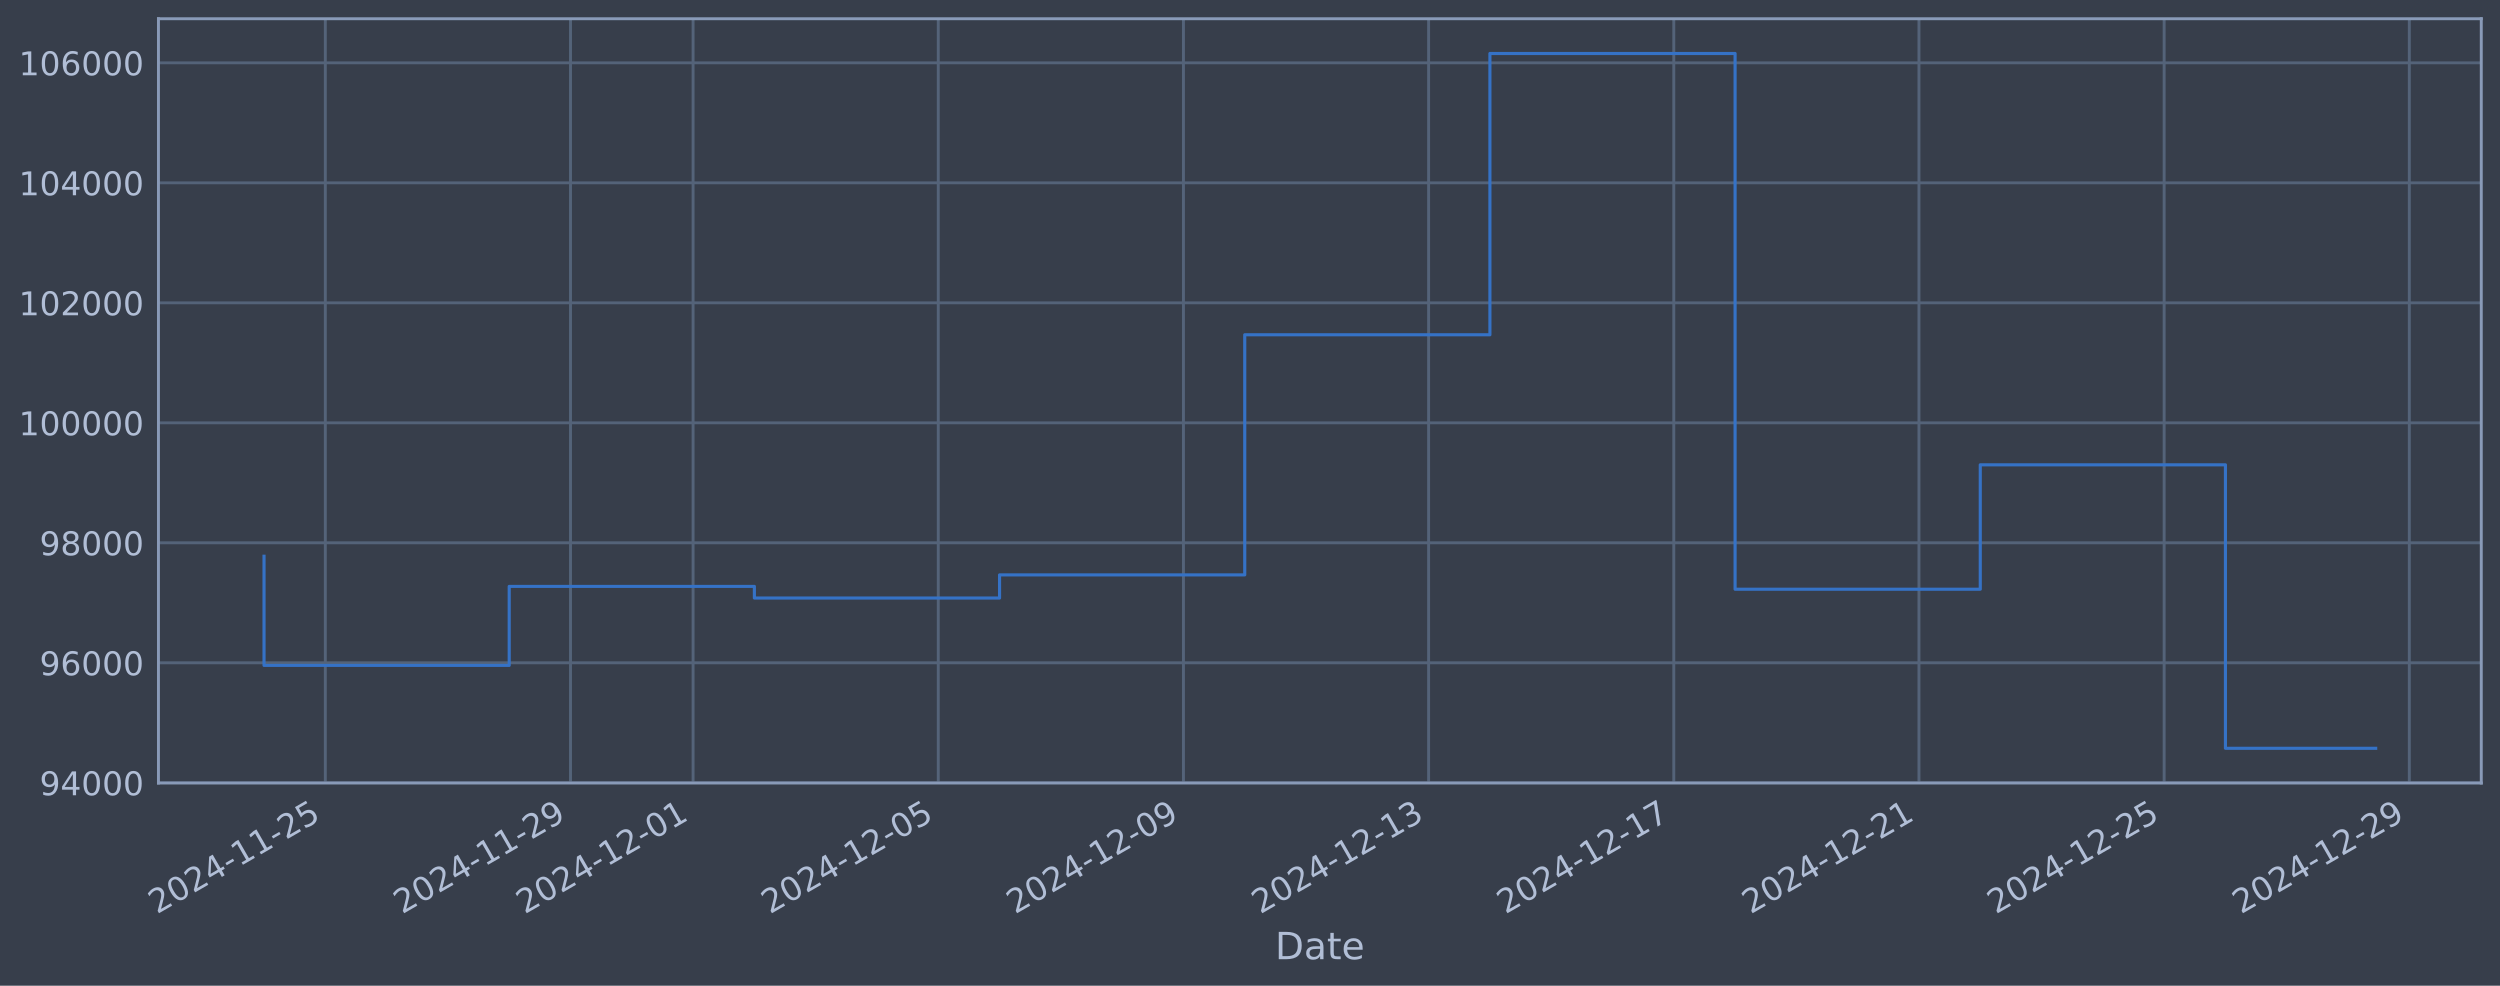
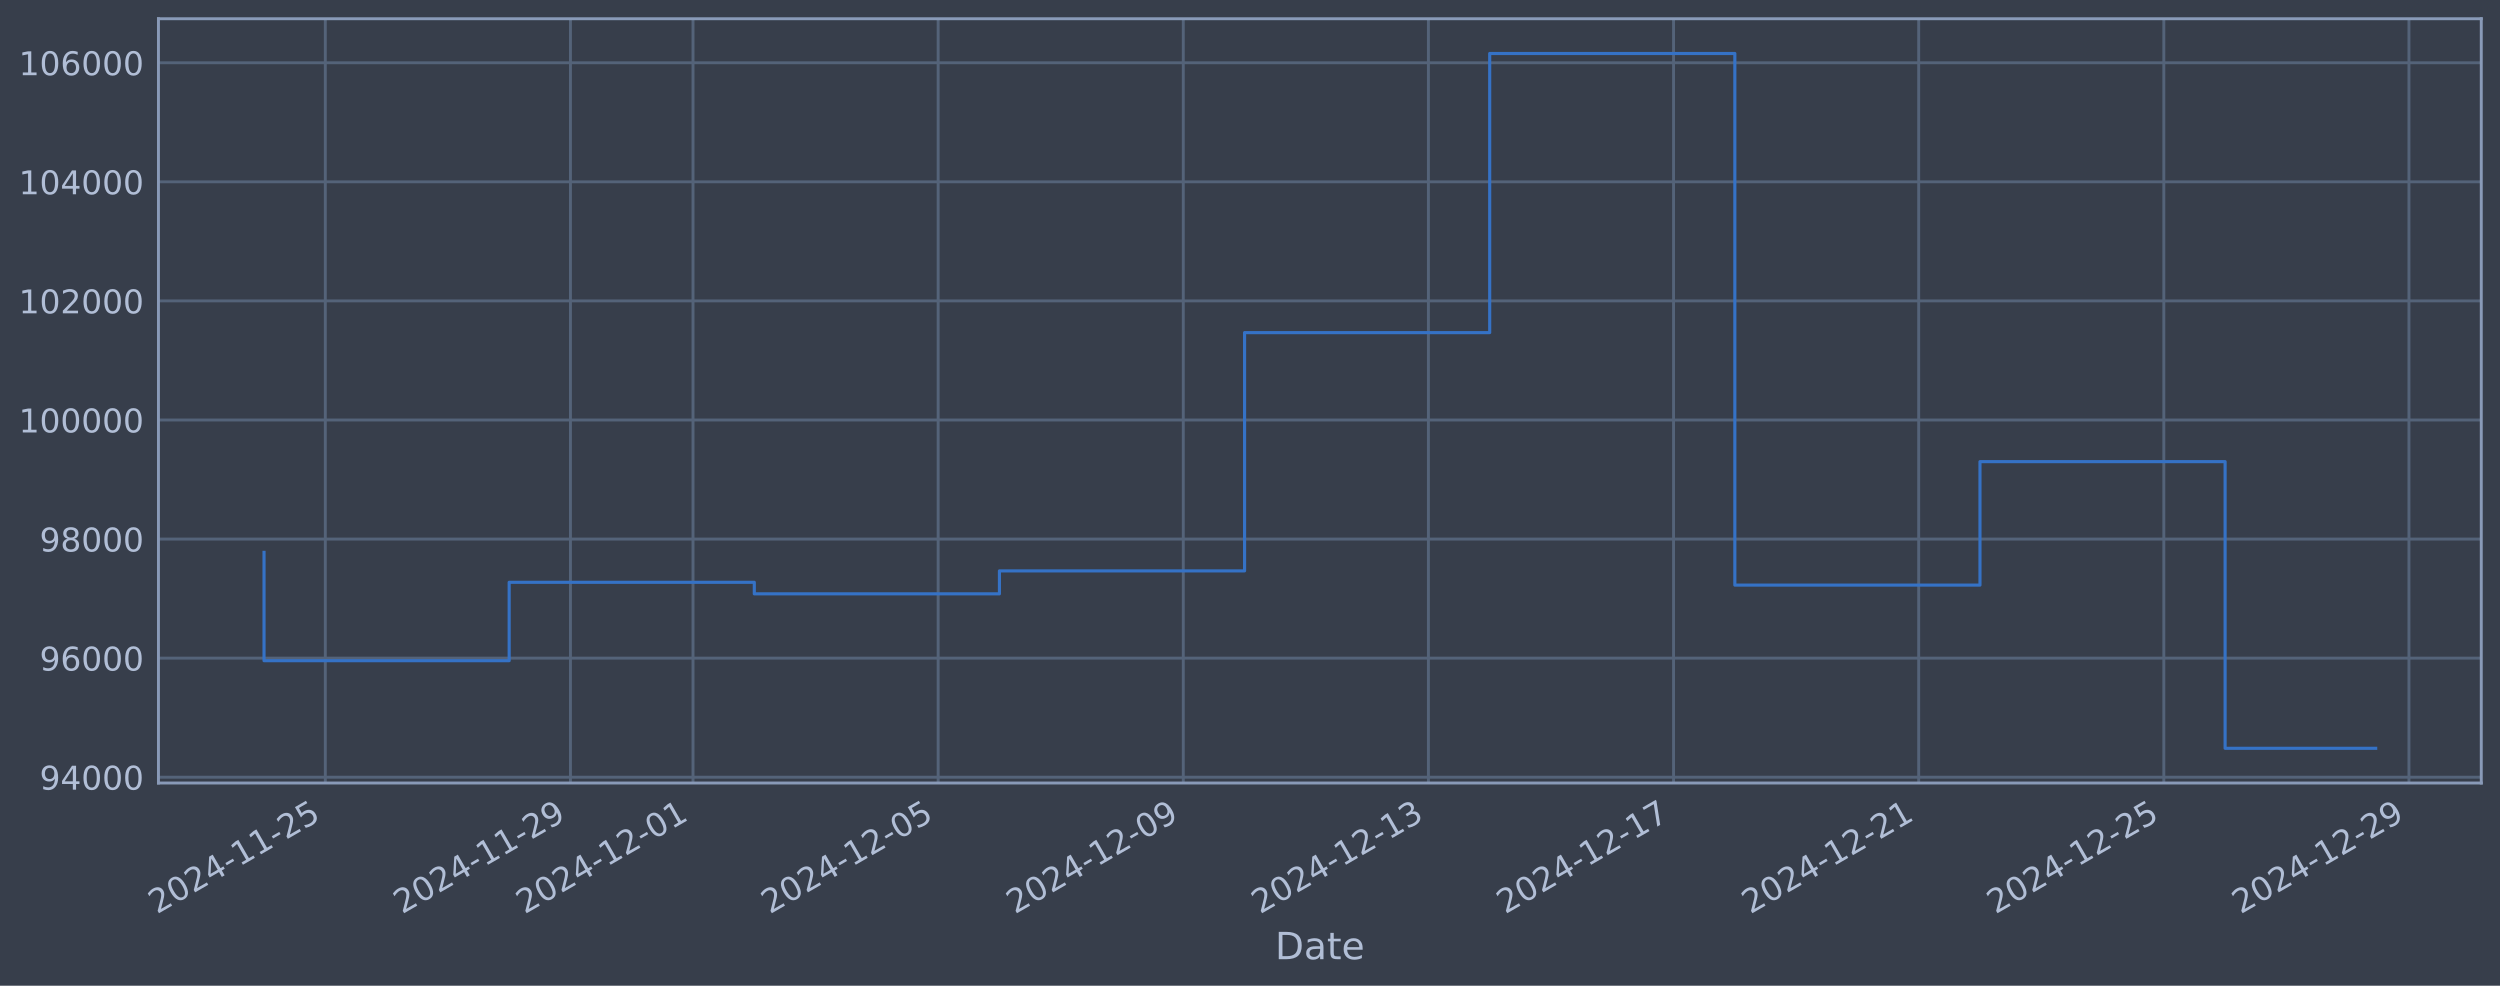
<svg xmlns="http://www.w3.org/2000/svg" xmlns:xlink="http://www.w3.org/1999/xlink" width="960.9pt" height="378.87pt" viewBox="0 0 960.9 378.87" version="1.1">
  <defs>
    <style type="text/css">*{stroke-linejoin: round; stroke-linecap: butt}</style>
  </defs>
  <g id="figure_1">
    <g id="patch_1">
      <path d="M 0 378.87  L 960.9 378.87  L 960.9 0  L 0 0  z " style="fill: #373e4b" />
    </g>
    <g id="axes_1">
      <g id="patch_2">
        <path d="M 60.901 300.96  L 953.701 300.96  L 953.701 7.2  L 60.901 7.2  z " style="fill: #373e4b" />
      </g>
      <g id="matplotlib.axis_1">
        <g id="xtick_1">
          <g id="line2d_1">
-             <path d="M 125.041 300.96  L 125.041 7.2  " clip-path="url(#p42819570c8)" style="fill: none; stroke: #546379; stroke-width: 1.12; stroke-linecap: square" />
+             <path d="M 125.037 300.96  L 125.037 7.2  " clip-path="url(#pcfe90519f0)" style="fill: none; stroke: #546379; stroke-width: 1.12; stroke-linecap: square" />
          </g>
          <g id="line2d_2" />
          <g id="text_1">
-             <g style="fill: #b1bed6" transform="translate(60.31578 351.4642) rotate(-30) scale(0.126 -0.126)">
+             <g style="fill: #b1bed6" transform="translate(60.31181 351.4642) rotate(-30) scale(0.126 -0.126)">
              <defs>
                <path id="DejaVuSans-32" d="M 1228 531  L 3431 531  L 3431 0  L 469 0  L 469 531  Q 828 903 1448 1529  Q 2069 2156 2228 2338  Q 2531 2678 2651 2914  Q 2772 3150 2772 3378  Q 2772 3750 2511 3984  Q 2250 4219 1831 4219  Q 1534 4219 1204 4116  Q 875 4013 500 3803  L 500 4441  Q 881 4594 1212 4672  Q 1544 4750 1819 4750  Q 2544 4750 2975 4387  Q 3406 4025 3406 3419  Q 3406 3131 3298 2873  Q 3191 2616 2906 2266  Q 2828 2175 2409 1742  Q 1991 1309 1228 531  z " transform="scale(0.015625)" />
                <path id="DejaVuSans-30" d="M 2034 4250  Q 1547 4250 1301 3770  Q 1056 3291 1056 2328  Q 1056 1369 1301 889  Q 1547 409 2034 409  Q 2525 409 2770 889  Q 3016 1369 3016 2328  Q 3016 3291 2770 3770  Q 2525 4250 2034 4250  z M 2034 4750  Q 2819 4750 3233 4129  Q 3647 3509 3647 2328  Q 3647 1150 3233 529  Q 2819 -91 2034 -91  Q 1250 -91 836 529  Q 422 1150 422 2328  Q 422 3509 836 4129  Q 1250 4750 2034 4750  z " transform="scale(0.015625)" />
                <path id="DejaVuSans-34" d="M 2419 4116  L 825 1625  L 2419 1625  L 2419 4116  z M 2253 4666  L 3047 4666  L 3047 1625  L 3713 1625  L 3713 1100  L 3047 1100  L 3047 0  L 2419 0  L 2419 1100  L 313 1100  L 313 1709  L 2253 4666  z " transform="scale(0.015625)" />
                <path id="DejaVuSans-2d" d="M 313 2009  L 1997 2009  L 1997 1497  L 313 1497  L 313 2009  z " transform="scale(0.015625)" />
                <path id="DejaVuSans-31" d="M 794 531  L 1825 531  L 1825 4091  L 703 3866  L 703 4441  L 1819 4666  L 2450 4666  L 2450 531  L 3481 531  L 3481 0  L 794 0  L 794 531  z " transform="scale(0.015625)" />
                <path id="DejaVuSans-35" d="M 691 4666  L 3169 4666  L 3169 4134  L 1269 4134  L 1269 2991  Q 1406 3038 1543 3061  Q 1681 3084 1819 3084  Q 2600 3084 3056 2656  Q 3513 2228 3513 1497  Q 3513 744 3044 326  Q 2575 -91 1722 -91  Q 1428 -91 1123 -41  Q 819 9 494 109  L 494 744  Q 775 591 1075 516  Q 1375 441 1709 441  Q 2250 441 2565 725  Q 2881 1009 2881 1497  Q 2881 1984 2565 2268  Q 2250 2553 1709 2553  Q 1456 2553 1204 2497  Q 953 2441 691 2322  L 691 4666  z " transform="scale(0.015625)" />
              </defs>
              <use xlink:href="#DejaVuSans-32" />
              <use xlink:href="#DejaVuSans-30" transform="translate(63.62305 0)" />
              <use xlink:href="#DejaVuSans-32" transform="translate(127.2461 0)" />
              <use xlink:href="#DejaVuSans-34" transform="translate(190.8691 0)" />
              <use xlink:href="#DejaVuSans-2d" transform="translate(254.4922 0)" />
              <use xlink:href="#DejaVuSans-31" transform="translate(290.5762 0)" />
              <use xlink:href="#DejaVuSans-31" transform="translate(354.1992 0)" />
              <use xlink:href="#DejaVuSans-2d" transform="translate(417.8223 0)" />
              <use xlink:href="#DejaVuSans-32" transform="translate(453.9062 0)" />
              <use xlink:href="#DejaVuSans-35" transform="translate(517.5293 0)" />
            </g>
          </g>
        </g>
        <g id="xtick_2">
          <g id="line2d_3">
-             <path d="M 219.277 300.96  L 219.277 7.2  " clip-path="url(#p42819570c8)" style="fill: none; stroke: #546379; stroke-width: 1.12; stroke-linecap: square" />
+             <path d="M 219.257 300.96  L 219.257 7.2  " clip-path="url(#pcfe90519f0)" style="fill: none; stroke: #546379; stroke-width: 1.12; stroke-linecap: square" />
          </g>
          <g id="line2d_4" />
          <g id="text_2">
-             <g style="fill: #b1bed6" transform="translate(154.5516 351.4642) rotate(-30) scale(0.126 -0.126)">
+             <g style="fill: #b1bed6" transform="translate(154.5318 351.4642) rotate(-30) scale(0.126 -0.126)">
              <defs>
                <path id="DejaVuSans-39" d="M 703 97  L 703 672  Q 941 559 1184 500  Q 1428 441 1663 441  Q 2288 441 2617 861  Q 2947 1281 2994 2138  Q 2813 1869 2534 1725  Q 2256 1581 1919 1581  Q 1219 1581 811 2004  Q 403 2428 403 3163  Q 403 3881 828 4315  Q 1253 4750 1959 4750  Q 2769 4750 3195 4129  Q 3622 3509 3622 2328  Q 3622 1225 3098 567  Q 2575 -91 1691 -91  Q 1453 -91 1209 -44  Q 966 3 703 97  z M 1959 2075  Q 2384 2075 2632 2365  Q 2881 2656 2881 3163  Q 2881 3666 2632 3958  Q 2384 4250 1959 4250  Q 1534 4250 1286 3958  Q 1038 3666 1038 3163  Q 1038 2656 1286 2365  Q 1534 2075 1959 2075  z " transform="scale(0.015625)" />
              </defs>
              <use xlink:href="#DejaVuSans-32" />
              <use xlink:href="#DejaVuSans-30" transform="translate(63.62305 0)" />
              <use xlink:href="#DejaVuSans-32" transform="translate(127.2461 0)" />
              <use xlink:href="#DejaVuSans-34" transform="translate(190.8691 0)" />
              <use xlink:href="#DejaVuSans-2d" transform="translate(254.4922 0)" />
              <use xlink:href="#DejaVuSans-31" transform="translate(290.5762 0)" />
              <use xlink:href="#DejaVuSans-31" transform="translate(354.1992 0)" />
              <use xlink:href="#DejaVuSans-2d" transform="translate(417.8223 0)" />
              <use xlink:href="#DejaVuSans-32" transform="translate(453.9062 0)" />
              <use xlink:href="#DejaVuSans-39" transform="translate(517.5293 0)" />
            </g>
          </g>
        </g>
        <g id="xtick_3">
          <g id="line2d_5">
-             <path d="M 266.395 300.96  L 266.395 7.2  " clip-path="url(#p42819570c8)" style="fill: none; stroke: #546379; stroke-width: 1.12; stroke-linecap: square" />
+             <path d="M 266.367 300.96  L 266.367 7.2  " clip-path="url(#pcfe90519f0)" style="fill: none; stroke: #546379; stroke-width: 1.12; stroke-linecap: square" />
          </g>
          <g id="line2d_6" />
          <g id="text_3">
-             <g style="fill: #b1bed6" transform="translate(201.6696 351.4642) rotate(-30) scale(0.126 -0.126)">
+             <g style="fill: #b1bed6" transform="translate(201.6418 351.4642) rotate(-30) scale(0.126 -0.126)">
              <use xlink:href="#DejaVuSans-32" />
              <use xlink:href="#DejaVuSans-30" transform="translate(63.62305 0)" />
              <use xlink:href="#DejaVuSans-32" transform="translate(127.2461 0)" />
              <use xlink:href="#DejaVuSans-34" transform="translate(190.8691 0)" />
              <use xlink:href="#DejaVuSans-2d" transform="translate(254.4922 0)" />
              <use xlink:href="#DejaVuSans-31" transform="translate(290.5762 0)" />
              <use xlink:href="#DejaVuSans-32" transform="translate(354.1992 0)" />
              <use xlink:href="#DejaVuSans-2d" transform="translate(417.8223 0)" />
              <use xlink:href="#DejaVuSans-30" transform="translate(453.9062 0)" />
              <use xlink:href="#DejaVuSans-31" transform="translate(517.5293 0)" />
            </g>
          </g>
        </g>
        <g id="xtick_4">
          <g id="line2d_7">
-             <path d="M 360.631 300.96  L 360.631 7.2  " clip-path="url(#p42819570c8)" style="fill: none; stroke: #546379; stroke-width: 1.12; stroke-linecap: square" />
+             <path d="M 360.587 300.96  L 360.587 7.2  " clip-path="url(#pcfe90519f0)" style="fill: none; stroke: #546379; stroke-width: 1.12; stroke-linecap: square" />
          </g>
          <g id="line2d_8" />
          <g id="text_4">
-             <g style="fill: #b1bed6" transform="translate(295.9054 351.4642) rotate(-30) scale(0.126 -0.126)">
+             <g style="fill: #b1bed6" transform="translate(295.8618 351.4642) rotate(-30) scale(0.126 -0.126)">
              <use xlink:href="#DejaVuSans-32" />
              <use xlink:href="#DejaVuSans-30" transform="translate(63.62305 0)" />
              <use xlink:href="#DejaVuSans-32" transform="translate(127.2461 0)" />
              <use xlink:href="#DejaVuSans-34" transform="translate(190.8691 0)" />
              <use xlink:href="#DejaVuSans-2d" transform="translate(254.4922 0)" />
              <use xlink:href="#DejaVuSans-31" transform="translate(290.5762 0)" />
              <use xlink:href="#DejaVuSans-32" transform="translate(354.1992 0)" />
              <use xlink:href="#DejaVuSans-2d" transform="translate(417.8223 0)" />
              <use xlink:href="#DejaVuSans-30" transform="translate(453.9062 0)" />
              <use xlink:href="#DejaVuSans-35" transform="translate(517.5293 0)" />
            </g>
          </g>
        </g>
        <g id="xtick_5">
          <g id="line2d_9">
-             <path d="M 454.867 300.96  L 454.867 7.2  " clip-path="url(#p42819570c8)" style="fill: none; stroke: #546379; stroke-width: 1.12; stroke-linecap: square" />
+             <path d="M 454.807 300.96  L 454.807 7.2  " clip-path="url(#pcfe90519f0)" style="fill: none; stroke: #546379; stroke-width: 1.12; stroke-linecap: square" />
          </g>
          <g id="line2d_10" />
          <g id="text_5">
-             <g style="fill: #b1bed6" transform="translate(390.1413 351.4642) rotate(-30) scale(0.126 -0.126)">
+             <g style="fill: #b1bed6" transform="translate(390.0818 351.4642) rotate(-30) scale(0.126 -0.126)">
              <use xlink:href="#DejaVuSans-32" />
              <use xlink:href="#DejaVuSans-30" transform="translate(63.62305 0)" />
              <use xlink:href="#DejaVuSans-32" transform="translate(127.2461 0)" />
              <use xlink:href="#DejaVuSans-34" transform="translate(190.8691 0)" />
              <use xlink:href="#DejaVuSans-2d" transform="translate(254.4922 0)" />
              <use xlink:href="#DejaVuSans-31" transform="translate(290.5762 0)" />
              <use xlink:href="#DejaVuSans-32" transform="translate(354.1992 0)" />
              <use xlink:href="#DejaVuSans-2d" transform="translate(417.8223 0)" />
              <use xlink:href="#DejaVuSans-30" transform="translate(453.9062 0)" />
              <use xlink:href="#DejaVuSans-39" transform="translate(517.5293 0)" />
            </g>
          </g>
        </g>
        <g id="xtick_6">
          <g id="line2d_11">
-             <path d="M 549.103 300.96  L 549.103 7.2  " clip-path="url(#p42819570c8)" style="fill: none; stroke: #546379; stroke-width: 1.12; stroke-linecap: square" />
+             <path d="M 549.027 300.96  L 549.027 7.2  " clip-path="url(#pcfe90519f0)" style="fill: none; stroke: #546379; stroke-width: 1.12; stroke-linecap: square" />
          </g>
          <g id="line2d_12" />
          <g id="text_6">
-             <g style="fill: #b1bed6" transform="translate(484.3772 351.4642) rotate(-30) scale(0.126 -0.126)">
+             <g style="fill: #b1bed6" transform="translate(484.3018 351.4642) rotate(-30) scale(0.126 -0.126)">
              <defs>
                <path id="DejaVuSans-33" d="M 2597 2516  Q 3050 2419 3304 2112  Q 3559 1806 3559 1356  Q 3559 666 3084 287  Q 2609 -91 1734 -91  Q 1441 -91 1130 -33  Q 819 25 488 141  L 488 750  Q 750 597 1062 519  Q 1375 441 1716 441  Q 2309 441 2620 675  Q 2931 909 2931 1356  Q 2931 1769 2642 2001  Q 2353 2234 1838 2234  L 1294 2234  L 1294 2753  L 1863 2753  Q 2328 2753 2575 2939  Q 2822 3125 2822 3475  Q 2822 3834 2567 4026  Q 2313 4219 1838 4219  Q 1578 4219 1281 4162  Q 984 4106 628 3988  L 628 4550  Q 988 4650 1302 4700  Q 1616 4750 1894 4750  Q 2613 4750 3031 4423  Q 3450 4097 3450 3541  Q 3450 3153 3228 2886  Q 3006 2619 2597 2516  z " transform="scale(0.015625)" />
              </defs>
              <use xlink:href="#DejaVuSans-32" />
              <use xlink:href="#DejaVuSans-30" transform="translate(63.62305 0)" />
              <use xlink:href="#DejaVuSans-32" transform="translate(127.2461 0)" />
              <use xlink:href="#DejaVuSans-34" transform="translate(190.8691 0)" />
              <use xlink:href="#DejaVuSans-2d" transform="translate(254.4922 0)" />
              <use xlink:href="#DejaVuSans-31" transform="translate(290.5762 0)" />
              <use xlink:href="#DejaVuSans-32" transform="translate(354.1992 0)" />
              <use xlink:href="#DejaVuSans-2d" transform="translate(417.8223 0)" />
              <use xlink:href="#DejaVuSans-31" transform="translate(453.9062 0)" />
              <use xlink:href="#DejaVuSans-33" transform="translate(517.5293 0)" />
            </g>
          </g>
        </g>
        <g id="xtick_7">
          <g id="line2d_13">
-             <path d="M 643.339 300.96  L 643.339 7.2  " clip-path="url(#p42819570c8)" style="fill: none; stroke: #546379; stroke-width: 1.12; stroke-linecap: square" />
+             <path d="M 643.247 300.96  L 643.247 7.2  " clip-path="url(#pcfe90519f0)" style="fill: none; stroke: #546379; stroke-width: 1.12; stroke-linecap: square" />
          </g>
          <g id="line2d_14" />
          <g id="text_7">
-             <g style="fill: #b1bed6" transform="translate(578.613 351.4642) rotate(-30) scale(0.126 -0.126)">
+             <g style="fill: #b1bed6" transform="translate(578.5218 351.4642) rotate(-30) scale(0.126 -0.126)">
              <defs>
                <path id="DejaVuSans-37" d="M 525 4666  L 3525 4666  L 3525 4397  L 1831 0  L 1172 0  L 2766 4134  L 525 4134  L 525 4666  z " transform="scale(0.015625)" />
              </defs>
              <use xlink:href="#DejaVuSans-32" />
              <use xlink:href="#DejaVuSans-30" transform="translate(63.62305 0)" />
              <use xlink:href="#DejaVuSans-32" transform="translate(127.2461 0)" />
              <use xlink:href="#DejaVuSans-34" transform="translate(190.8691 0)" />
              <use xlink:href="#DejaVuSans-2d" transform="translate(254.4922 0)" />
              <use xlink:href="#DejaVuSans-31" transform="translate(290.5762 0)" />
              <use xlink:href="#DejaVuSans-32" transform="translate(354.1992 0)" />
              <use xlink:href="#DejaVuSans-2d" transform="translate(417.8223 0)" />
              <use xlink:href="#DejaVuSans-31" transform="translate(453.9062 0)" />
              <use xlink:href="#DejaVuSans-37" transform="translate(517.5293 0)" />
            </g>
          </g>
        </g>
        <g id="xtick_8">
          <g id="line2d_15">
-             <path d="M 737.574 300.96  L 737.574 7.2  " clip-path="url(#p42819570c8)" style="fill: none; stroke: #546379; stroke-width: 1.12; stroke-linecap: square" />
+             <path d="M 737.467 300.96  L 737.467 7.2  " clip-path="url(#pcfe90519f0)" style="fill: none; stroke: #546379; stroke-width: 1.12; stroke-linecap: square" />
          </g>
          <g id="line2d_16" />
          <g id="text_8">
-             <g style="fill: #b1bed6" transform="translate(672.8489 351.4642) rotate(-30) scale(0.126 -0.126)">
+             <g style="fill: #b1bed6" transform="translate(672.7418 351.4642) rotate(-30) scale(0.126 -0.126)">
              <use xlink:href="#DejaVuSans-32" />
              <use xlink:href="#DejaVuSans-30" transform="translate(63.62305 0)" />
              <use xlink:href="#DejaVuSans-32" transform="translate(127.2461 0)" />
              <use xlink:href="#DejaVuSans-34" transform="translate(190.8691 0)" />
              <use xlink:href="#DejaVuSans-2d" transform="translate(254.4922 0)" />
              <use xlink:href="#DejaVuSans-31" transform="translate(290.5762 0)" />
              <use xlink:href="#DejaVuSans-32" transform="translate(354.1992 0)" />
              <use xlink:href="#DejaVuSans-2d" transform="translate(417.8223 0)" />
              <use xlink:href="#DejaVuSans-32" transform="translate(453.9062 0)" />
              <use xlink:href="#DejaVuSans-31" transform="translate(517.5293 0)" />
            </g>
          </g>
        </g>
        <g id="xtick_9">
          <g id="line2d_17">
-             <path d="M 831.81 300.96  L 831.81 7.2  " clip-path="url(#p42819570c8)" style="fill: none; stroke: #546379; stroke-width: 1.12; stroke-linecap: square" />
+             <path d="M 831.687 300.96  L 831.687 7.2  " clip-path="url(#pcfe90519f0)" style="fill: none; stroke: #546379; stroke-width: 1.12; stroke-linecap: square" />
          </g>
          <g id="line2d_18" />
          <g id="text_9">
-             <g style="fill: #b1bed6" transform="translate(767.0847 351.4642) rotate(-30) scale(0.126 -0.126)">
+             <g style="fill: #b1bed6" transform="translate(766.9618 351.4642) rotate(-30) scale(0.126 -0.126)">
              <use xlink:href="#DejaVuSans-32" />
              <use xlink:href="#DejaVuSans-30" transform="translate(63.62305 0)" />
              <use xlink:href="#DejaVuSans-32" transform="translate(127.2461 0)" />
              <use xlink:href="#DejaVuSans-34" transform="translate(190.8691 0)" />
              <use xlink:href="#DejaVuSans-2d" transform="translate(254.4922 0)" />
              <use xlink:href="#DejaVuSans-31" transform="translate(290.5762 0)" />
              <use xlink:href="#DejaVuSans-32" transform="translate(354.1992 0)" />
              <use xlink:href="#DejaVuSans-2d" transform="translate(417.8223 0)" />
              <use xlink:href="#DejaVuSans-32" transform="translate(453.9062 0)" />
              <use xlink:href="#DejaVuSans-35" transform="translate(517.5293 0)" />
            </g>
          </g>
        </g>
        <g id="xtick_10">
          <g id="line2d_19">
-             <path d="M 926.046 300.96  L 926.046 7.2  " clip-path="url(#p42819570c8)" style="fill: none; stroke: #546379; stroke-width: 1.12; stroke-linecap: square" />
+             <path d="M 925.907 300.96  L 925.907 7.2  " clip-path="url(#pcfe90519f0)" style="fill: none; stroke: #546379; stroke-width: 1.12; stroke-linecap: square" />
          </g>
          <g id="line2d_20" />
          <g id="text_10">
-             <g style="fill: #b1bed6" transform="translate(861.3206 351.4642) rotate(-30) scale(0.126 -0.126)">
+             <g style="fill: #b1bed6" transform="translate(861.1818 351.4642) rotate(-30) scale(0.126 -0.126)">
              <use xlink:href="#DejaVuSans-32" />
              <use xlink:href="#DejaVuSans-30" transform="translate(63.62305 0)" />
              <use xlink:href="#DejaVuSans-32" transform="translate(127.2461 0)" />
              <use xlink:href="#DejaVuSans-34" transform="translate(190.8691 0)" />
              <use xlink:href="#DejaVuSans-2d" transform="translate(254.4922 0)" />
              <use xlink:href="#DejaVuSans-31" transform="translate(290.5762 0)" />
              <use xlink:href="#DejaVuSans-32" transform="translate(354.1992 0)" />
              <use xlink:href="#DejaVuSans-2d" transform="translate(417.8223 0)" />
              <use xlink:href="#DejaVuSans-32" transform="translate(453.9062 0)" />
              <use xlink:href="#DejaVuSans-39" transform="translate(517.5293 0)" />
            </g>
          </g>
        </g>
        <g id="text_11">
          <g style="fill: #b1bed6" transform="translate(490.0914 368.6753) scale(0.144 -0.144)">
            <defs>
              <path id="DejaVuSans-44" d="M 1259 4147  L 1259 519  L 2022 519  Q 2988 519 3436 956  Q 3884 1394 3884 2338  Q 3884 3275 3436 3711  Q 2988 4147 2022 4147  L 1259 4147  z M 628 4666  L 1925 4666  Q 3281 4666 3915 4102  Q 4550 3538 4550 2338  Q 4550 1131 3912 565  Q 3275 0 1925 0  L 628 0  L 628 4666  z " transform="scale(0.015625)" />
              <path id="DejaVuSans-61" d="M 2194 1759  Q 1497 1759 1228 1600  Q 959 1441 959 1056  Q 959 750 1161 570  Q 1363 391 1709 391  Q 2188 391 2477 730  Q 2766 1069 2766 1631  L 2766 1759  L 2194 1759  z M 3341 1997  L 3341 0  L 2766 0  L 2766 531  Q 2569 213 2275 61  Q 1981 -91 1556 -91  Q 1019 -91 701 211  Q 384 513 384 1019  Q 384 1609 779 1909  Q 1175 2209 1959 2209  L 2766 2209  L 2766 2266  Q 2766 2663 2505 2880  Q 2244 3097 1772 3097  Q 1472 3097 1187 3025  Q 903 2953 641 2809  L 641 3341  Q 956 3463 1253 3523  Q 1550 3584 1831 3584  Q 2591 3584 2966 3190  Q 3341 2797 3341 1997  z " transform="scale(0.015625)" />
              <path id="DejaVuSans-74" d="M 1172 4494  L 1172 3500  L 2356 3500  L 2356 3053  L 1172 3053  L 1172 1153  Q 1172 725 1289 603  Q 1406 481 1766 481  L 2356 481  L 2356 0  L 1766 0  Q 1100 0 847 248  Q 594 497 594 1153  L 594 3053  L 172 3053  L 172 3500  L 594 3500  L 594 4494  L 1172 4494  z " transform="scale(0.015625)" />
              <path id="DejaVuSans-65" d="M 3597 1894  L 3597 1613  L 953 1613  Q 991 1019 1311 708  Q 1631 397 2203 397  Q 2534 397 2845 478  Q 3156 559 3463 722  L 3463 178  Q 3153 47 2828 -22  Q 2503 -91 2169 -91  Q 1331 -91 842 396  Q 353 884 353 1716  Q 353 2575 817 3079  Q 1281 3584 2069 3584  Q 2775 3584 3186 3129  Q 3597 2675 3597 1894  z M 3022 2063  Q 3016 2534 2758 2815  Q 2500 3097 2075 3097  Q 1594 3097 1305 2825  Q 1016 2553 972 2059  L 3022 2063  z " transform="scale(0.015625)" />
            </defs>
            <use xlink:href="#DejaVuSans-44" />
            <use xlink:href="#DejaVuSans-61" transform="translate(77.00195 0)" />
            <use xlink:href="#DejaVuSans-74" transform="translate(138.2812 0)" />
            <use xlink:href="#DejaVuSans-65" transform="translate(177.4902 0)" />
          </g>
        </g>
      </g>
      <g id="matplotlib.axis_2">
        <g id="ytick_1">
          <g id="line2d_21">
-             <path d="M 60.901 300.883  L 953.701 300.883  " clip-path="url(#p42819570c8)" style="fill: none; stroke: #546379; stroke-width: 1.12; stroke-linecap: square" />
+             <path d="M 60.901 298.726  L 953.701 298.726  " clip-path="url(#pcfe90519f0)" style="fill: none; stroke: #546379; stroke-width: 1.12; stroke-linecap: square" />
          </g>
          <g id="line2d_22" />
          <g id="text_12">
-             <g style="fill: #b1bed6" transform="translate(15.21675 305.6698) scale(0.126 -0.126)">
+             <g style="fill: #b1bed6" transform="translate(15.21675 303.513) scale(0.126 -0.126)">
              <use xlink:href="#DejaVuSans-39" />
              <use xlink:href="#DejaVuSans-34" transform="translate(63.62305 0)" />
              <use xlink:href="#DejaVuSans-30" transform="translate(127.2461 0)" />
              <use xlink:href="#DejaVuSans-30" transform="translate(190.8691 0)" />
              <use xlink:href="#DejaVuSans-30" transform="translate(254.4922 0)" />
            </g>
          </g>
        </g>
        <g id="ytick_2">
          <g id="line2d_23">
-             <path d="M 60.901 254.761  L 953.701 254.761  " clip-path="url(#p42819570c8)" style="fill: none; stroke: #546379; stroke-width: 1.12; stroke-linecap: square" />
+             <path d="M 60.901 252.959  L 953.701 252.959  " clip-path="url(#pcfe90519f0)" style="fill: none; stroke: #546379; stroke-width: 1.12; stroke-linecap: square" />
          </g>
          <g id="line2d_24" />
          <g id="text_13">
-             <g style="fill: #b1bed6" transform="translate(15.21675 259.5478) scale(0.126 -0.126)">
+             <g style="fill: #b1bed6" transform="translate(15.21675 257.7458) scale(0.126 -0.126)">
              <defs>
                <path id="DejaVuSans-36" d="M 2113 2584  Q 1688 2584 1439 2293  Q 1191 2003 1191 1497  Q 1191 994 1439 701  Q 1688 409 2113 409  Q 2538 409 2786 701  Q 3034 994 3034 1497  Q 3034 2003 2786 2293  Q 2538 2584 2113 2584  z M 3366 4563  L 3366 3988  Q 3128 4100 2886 4159  Q 2644 4219 2406 4219  Q 1781 4219 1451 3797  Q 1122 3375 1075 2522  Q 1259 2794 1537 2939  Q 1816 3084 2150 3084  Q 2853 3084 3261 2657  Q 3669 2231 3669 1497  Q 3669 778 3244 343  Q 2819 -91 2113 -91  Q 1303 -91 875 529  Q 447 1150 447 2328  Q 447 3434 972 4092  Q 1497 4750 2381 4750  Q 2619 4750 2861 4703  Q 3103 4656 3366 4563  z " transform="scale(0.015625)" />
              </defs>
              <use xlink:href="#DejaVuSans-39" />
              <use xlink:href="#DejaVuSans-36" transform="translate(63.62305 0)" />
              <use xlink:href="#DejaVuSans-30" transform="translate(127.2461 0)" />
              <use xlink:href="#DejaVuSans-30" transform="translate(190.8691 0)" />
              <use xlink:href="#DejaVuSans-30" transform="translate(254.4922 0)" />
            </g>
          </g>
        </g>
        <g id="ytick_3">
          <g id="line2d_25">
-             <path d="M 60.901 208.639  L 953.701 208.639  " clip-path="url(#p42819570c8)" style="fill: none; stroke: #546379; stroke-width: 1.12; stroke-linecap: square" />
+             <path d="M 60.901 207.192  L 953.701 207.192  " clip-path="url(#pcfe90519f0)" style="fill: none; stroke: #546379; stroke-width: 1.12; stroke-linecap: square" />
          </g>
          <g id="line2d_26" />
          <g id="text_14">
-             <g style="fill: #b1bed6" transform="translate(15.21675 213.4257) scale(0.126 -0.126)">
+             <g style="fill: #b1bed6" transform="translate(15.21675 211.9786) scale(0.126 -0.126)">
              <defs>
                <path id="DejaVuSans-38" d="M 2034 2216  Q 1584 2216 1326 1975  Q 1069 1734 1069 1313  Q 1069 891 1326 650  Q 1584 409 2034 409  Q 2484 409 2743 651  Q 3003 894 3003 1313  Q 3003 1734 2745 1975  Q 2488 2216 2034 2216  z M 1403 2484  Q 997 2584 770 2862  Q 544 3141 544 3541  Q 544 4100 942 4425  Q 1341 4750 2034 4750  Q 2731 4750 3128 4425  Q 3525 4100 3525 3541  Q 3525 3141 3298 2862  Q 3072 2584 2669 2484  Q 3125 2378 3379 2068  Q 3634 1759 3634 1313  Q 3634 634 3220 271  Q 2806 -91 2034 -91  Q 1263 -91 848 271  Q 434 634 434 1313  Q 434 1759 690 2068  Q 947 2378 1403 2484  z M 1172 3481  Q 1172 3119 1398 2916  Q 1625 2713 2034 2713  Q 2441 2713 2670 2916  Q 2900 3119 2900 3481  Q 2900 3844 2670 4047  Q 2441 4250 2034 4250  Q 1625 4250 1398 4047  Q 1172 3844 1172 3481  z " transform="scale(0.015625)" />
              </defs>
              <use xlink:href="#DejaVuSans-39" />
              <use xlink:href="#DejaVuSans-38" transform="translate(63.62305 0)" />
              <use xlink:href="#DejaVuSans-30" transform="translate(127.2461 0)" />
              <use xlink:href="#DejaVuSans-30" transform="translate(190.8691 0)" />
              <use xlink:href="#DejaVuSans-30" transform="translate(254.4922 0)" />
            </g>
          </g>
        </g>
        <g id="ytick_4">
          <g id="line2d_27">
-             <path d="M 60.901 162.517  L 953.701 162.517  " clip-path="url(#p42819570c8)" style="fill: none; stroke: #546379; stroke-width: 1.12; stroke-linecap: square" />
+             <path d="M 60.901 161.424  L 953.701 161.424  " clip-path="url(#pcfe90519f0)" style="fill: none; stroke: #546379; stroke-width: 1.12; stroke-linecap: square" />
          </g>
          <g id="line2d_28" />
          <g id="text_15">
-             <g style="fill: #b1bed6" transform="translate(7.2 167.3037) scale(0.126 -0.126)">
+             <g style="fill: #b1bed6" transform="translate(7.2 166.2114) scale(0.126 -0.126)">
              <use xlink:href="#DejaVuSans-31" />
              <use xlink:href="#DejaVuSans-30" transform="translate(63.62305 0)" />
              <use xlink:href="#DejaVuSans-30" transform="translate(127.2461 0)" />
              <use xlink:href="#DejaVuSans-30" transform="translate(190.8691 0)" />
              <use xlink:href="#DejaVuSans-30" transform="translate(254.4922 0)" />
              <use xlink:href="#DejaVuSans-30" transform="translate(318.1152 0)" />
            </g>
          </g>
        </g>
        <g id="ytick_5">
          <g id="line2d_29">
-             <path d="M 60.901 116.395  L 953.701 116.395  " clip-path="url(#p42819570c8)" style="fill: none; stroke: #546379; stroke-width: 1.12; stroke-linecap: square" />
+             <path d="M 60.901 115.657  L 953.701 115.657  " clip-path="url(#pcfe90519f0)" style="fill: none; stroke: #546379; stroke-width: 1.12; stroke-linecap: square" />
          </g>
          <g id="line2d_30" />
          <g id="text_16">
-             <g style="fill: #b1bed6" transform="translate(7.2 121.1816) scale(0.126 -0.126)">
+             <g style="fill: #b1bed6" transform="translate(7.2 120.4442) scale(0.126 -0.126)">
              <use xlink:href="#DejaVuSans-31" />
              <use xlink:href="#DejaVuSans-30" transform="translate(63.62305 0)" />
              <use xlink:href="#DejaVuSans-32" transform="translate(127.2461 0)" />
              <use xlink:href="#DejaVuSans-30" transform="translate(190.8691 0)" />
              <use xlink:href="#DejaVuSans-30" transform="translate(254.4922 0)" />
              <use xlink:href="#DejaVuSans-30" transform="translate(318.1152 0)" />
            </g>
          </g>
        </g>
        <g id="ytick_6">
          <g id="line2d_31">
-             <path d="M 60.901 70.273  L 953.701 70.273  " clip-path="url(#p42819570c8)" style="fill: none; stroke: #546379; stroke-width: 1.12; stroke-linecap: square" />
+             <path d="M 60.901 69.89  L 953.701 69.89  " clip-path="url(#pcfe90519f0)" style="fill: none; stroke: #546379; stroke-width: 1.12; stroke-linecap: square" />
          </g>
          <g id="line2d_32" />
          <g id="text_17">
-             <g style="fill: #b1bed6" transform="translate(7.2 75.05955) scale(0.126 -0.126)">
+             <g style="fill: #b1bed6" transform="translate(7.2 74.67701) scale(0.126 -0.126)">
              <use xlink:href="#DejaVuSans-31" />
              <use xlink:href="#DejaVuSans-30" transform="translate(63.62305 0)" />
              <use xlink:href="#DejaVuSans-34" transform="translate(127.2461 0)" />
              <use xlink:href="#DejaVuSans-30" transform="translate(190.8691 0)" />
              <use xlink:href="#DejaVuSans-30" transform="translate(254.4922 0)" />
              <use xlink:href="#DejaVuSans-30" transform="translate(318.1152 0)" />
            </g>
          </g>
        </g>
        <g id="ytick_7">
          <g id="line2d_33">
-             <path d="M 60.901 24.15  L 953.701 24.15  " clip-path="url(#p42819570c8)" style="fill: none; stroke: #546379; stroke-width: 1.12; stroke-linecap: square" />
+             <path d="M 60.901 24.123  L 953.701 24.123  " clip-path="url(#pcfe90519f0)" style="fill: none; stroke: #546379; stroke-width: 1.12; stroke-linecap: square" />
          </g>
          <g id="line2d_34" />
          <g id="text_18">
-             <g style="fill: #b1bed6" transform="translate(7.2 28.93749) scale(0.126 -0.126)">
+             <g style="fill: #b1bed6" transform="translate(7.2 28.90981) scale(0.126 -0.126)">
              <use xlink:href="#DejaVuSans-31" />
              <use xlink:href="#DejaVuSans-30" transform="translate(63.62305 0)" />
              <use xlink:href="#DejaVuSans-36" transform="translate(127.2461 0)" />
              <use xlink:href="#DejaVuSans-30" transform="translate(190.8691 0)" />
              <use xlink:href="#DejaVuSans-30" transform="translate(254.4922 0)" />
              <use xlink:href="#DejaVuSans-30" transform="translate(318.1152 0)" />
            </g>
          </g>
        </g>
      </g>
      <g id="line2d_35">
-         <path d="M 101.482 213.783  L 101.482 255.753  L 195.718 255.753  L 195.718 225.39  L 289.954 225.39  L 289.954 229.865  L 384.19 229.865  L 384.19 220.964  L 478.426 220.964  L 478.426 128.674  L 572.662 128.674  L 572.662 20.553  L 666.897 20.553  L 666.897 226.475  L 761.133 226.475  L 761.133 178.657  L 855.369 178.657  L 855.369 287.607  L 913.119 287.607  " clip-path="url(#p42819570c8)" style="fill: none; stroke: #3572c6; stroke-width: 1.2; stroke-linecap: square" />
+         <path d="M 101.482 212.296  L 101.482 253.943  L 195.702 253.943  L 195.702 223.814  L 289.922 223.814  L 289.922 228.255  L 384.142 228.255  L 384.142 219.422  L 478.362 219.422  L 478.362 127.842  L 572.582 127.842  L 572.582 20.553  L 666.802 20.553  L 666.802 224.891  L 761.022 224.891  L 761.022 177.44  L 855.242 177.44  L 855.242 287.607  L 913.119 287.607  " clip-path="url(#pcfe90519f0)" style="fill: none; stroke: #3572c6; stroke-width: 1.2; stroke-linecap: square" />
      </g>
      <g id="patch_3">
        <path d="M 60.901 300.96  L 60.901 7.2  " style="fill: none; stroke: #899ab8; stroke-width: 1.12; stroke-linejoin: miter; stroke-linecap: square" />
      </g>
      <g id="patch_4">
        <path d="M 953.701 300.96  L 953.701 7.2  " style="fill: none; stroke: #899ab8; stroke-width: 1.12; stroke-linejoin: miter; stroke-linecap: square" />
      </g>
      <g id="patch_5">
        <path d="M 60.901 300.96  L 953.701 300.96  " style="fill: none; stroke: #899ab8; stroke-width: 1.12; stroke-linejoin: miter; stroke-linecap: square" />
      </g>
      <g id="patch_6">
        <path d="M 60.901 7.2  L 953.701 7.2  " style="fill: none; stroke: #899ab8; stroke-width: 1.12; stroke-linejoin: miter; stroke-linecap: square" />
      </g>
    </g>
  </g>
  <defs>
-     <clipPath id="p42819570c8">
+     <clipPath id="pcfe90519f0">
      <rect x="60.901" y="7.2" width="892.8" height="293.76" />
    </clipPath>
  </defs>
</svg>
